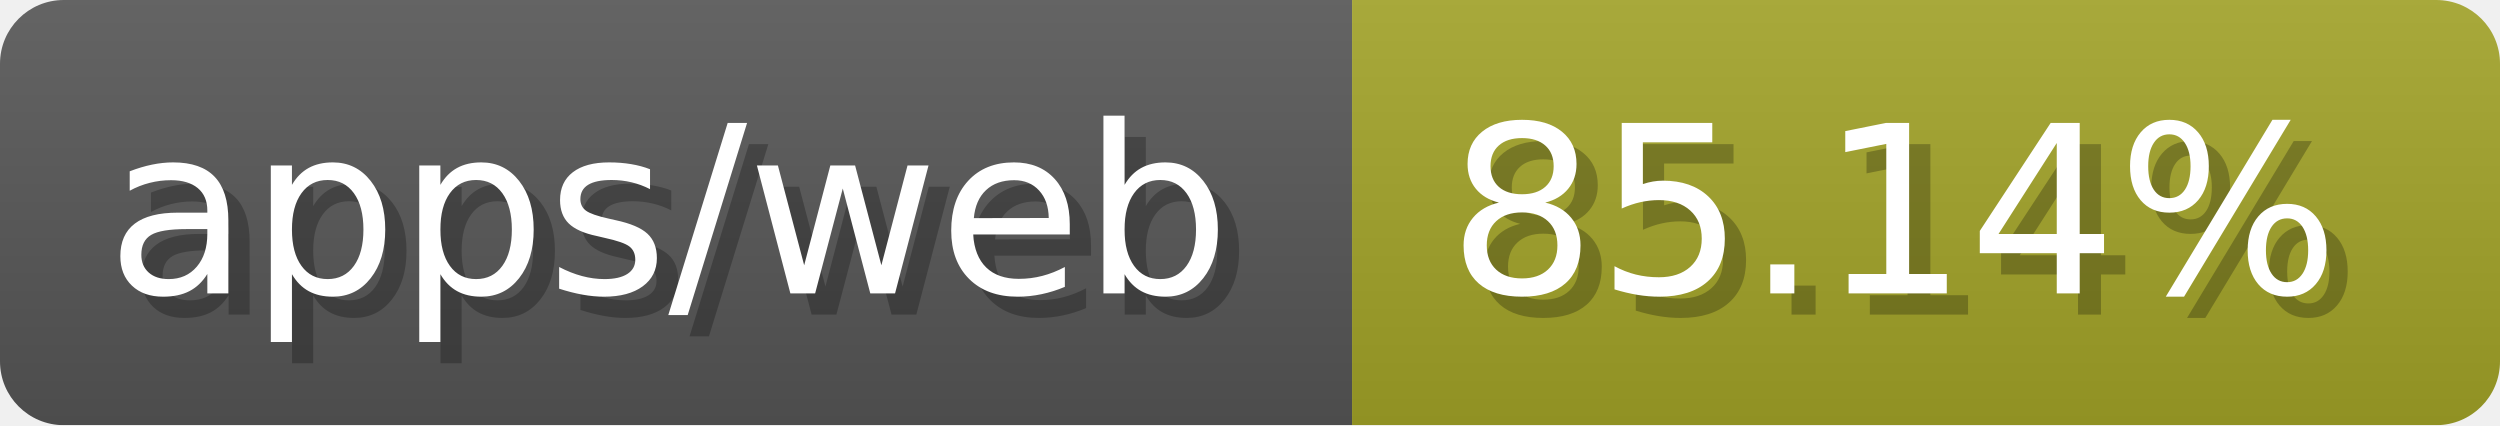
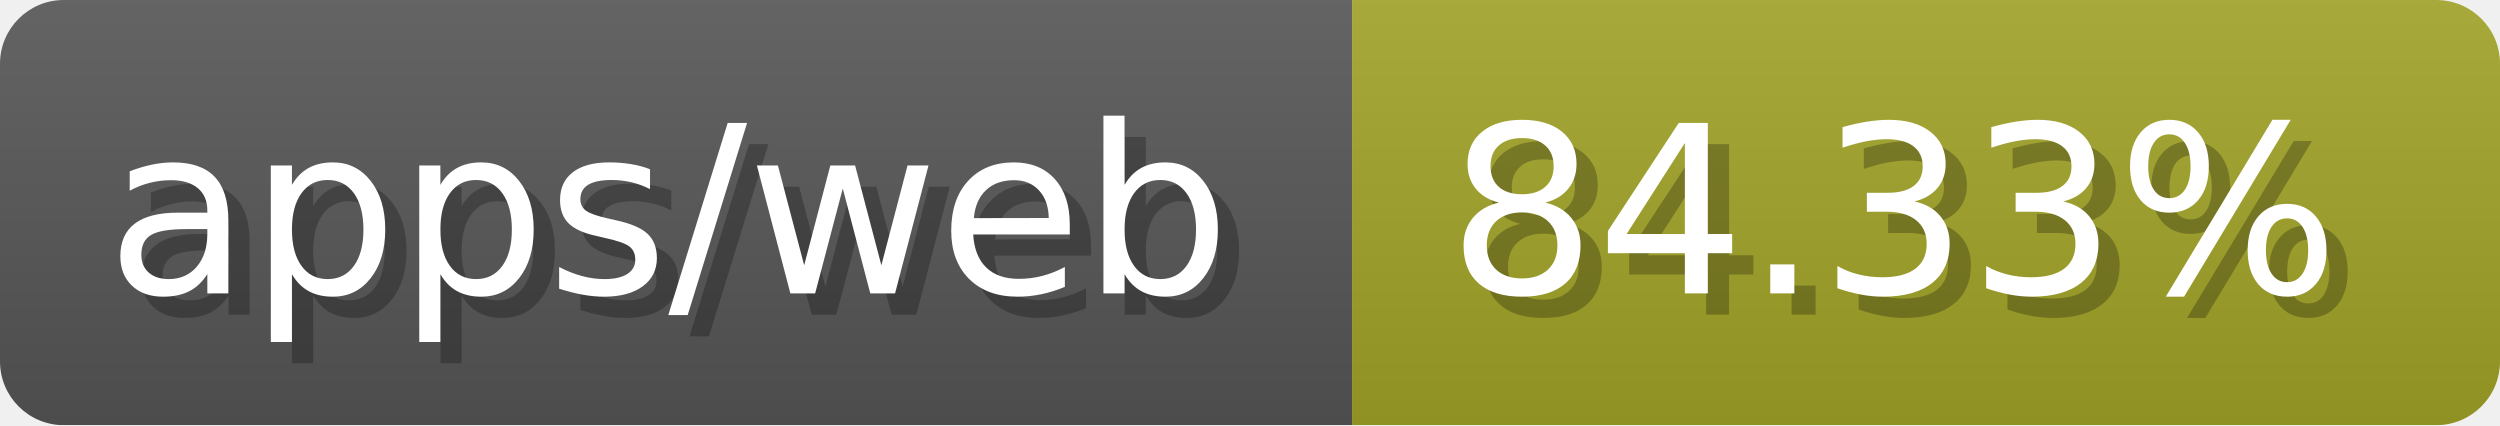
- <svg xmlns="http://www.w3.org/2000/svg" width="117.6" height="20" viewBox="0 0 1176 200" role="img" aria-label="apps/web: 85.14%">
-   <linearGradient id="qzMau" x2="0" y2="100%">
+ <svg xmlns="http://www.w3.org/2000/svg" width="117.6" height="20" viewBox="0 0 1176 200" role="img" aria-label="apps/web: 84.33%">
+   <linearGradient id="DwQGw" x2="0" y2="100%">
    <stop offset="0" stop-opacity=".1" stop-color="#EEE" />
    <stop offset="1" stop-opacity=".1" />
  </linearGradient>
-   <mask id="YSdzd">
+   <mask id="tUZvU">
    <rect width="1176" height="200" rx="30" fill="#FFF" />
  </mask>
-   <g mask="url(#YSdzd)">
+   <g mask="url(#tUZvU)">
    <rect width="636" height="200" fill="#555" />
    <rect width="540" height="200" fill="#a0a127" x="636" />
-     <rect width="1176" height="200" fill="url(#qzMau)" />
+     <rect width="1176" height="200" fill="url(#DwQGw)" />
  </g>
  <g aria-hidden="true" fill="#fff" text-anchor="start" font-family="Verdana,DejaVu Sans,sans-serif" font-size="110">
    <text x="60" y="148" textLength="536" fill="#000" opacity="0.25">apps/web</text>
    <text x="50" y="138" textLength="536">apps/web</text>
-     <text x="691" y="148" textLength="440" fill="#000" opacity="0.25">85.14%</text>
-     <text x="681" y="138" textLength="440">85.14%</text>
+     <text x="691" y="148" textLength="440" fill="#000" opacity="0.25">84.33%</text>
+     <text x="681" y="138" textLength="440">84.33%</text>
  </g>
</svg>
